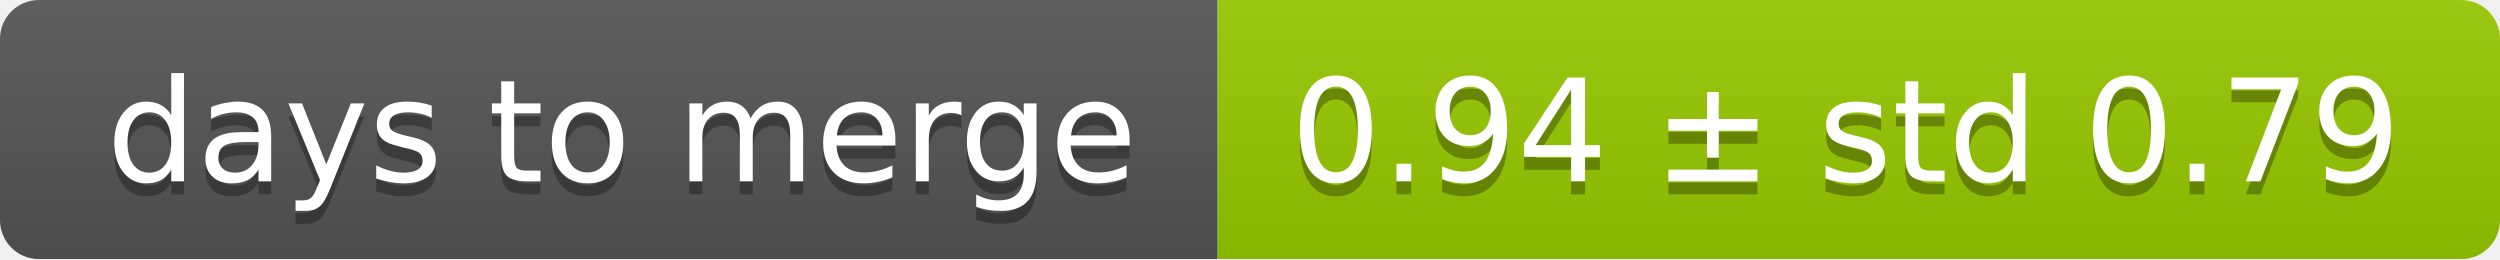
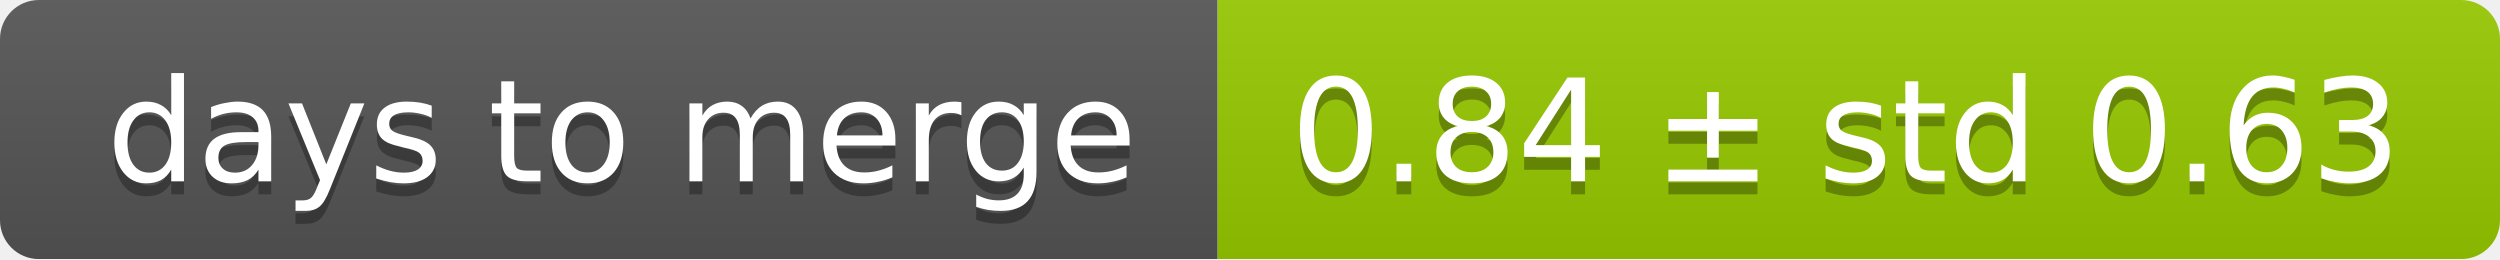
<svg xmlns="http://www.w3.org/2000/svg" width="193" height="20">
  <linearGradient id="smooth" x2="0" y2="100%">
    <stop offset="0" stop-color="#bbb" stop-opacity=".1" />
    <stop offset="1" stop-opacity=".1" />
  </linearGradient>
  <mask id="round">
    <rect width="193" height="20" rx="3" fill="#fff" />
  </mask>
  <g mask="url(#round)">
    <rect width="94" height="20" fill="#555" />
    <rect x="94" width="99" height="20" fill="#97ca00" />
    <rect width="193" height="20" fill="url(#smooth)" />
  </g>
  <g fill="#fff" text-anchor="middle" font-family="DejaVu Sans,Verdana,Geneva,sans-serif" font-size="11">
    <text x="48" y="15" fill="#010101" fill-opacity=".3">days to merge</text>
    <text x="48" y="14">days to merge</text>
-     <text x="142.5" y="15" fill="#010101" fill-opacity=".3">0.94 ± std 0.79</text>
-     <text x="142.5" y="14">0.94 ± std 0.79</text>
+     <text x="142.5" y="15" fill="#010101" fill-opacity=".3">0.84 ± std 0.63</text>
+     <text x="142.5" y="14">0.84 ± std 0.63</text>
  </g>
</svg>
